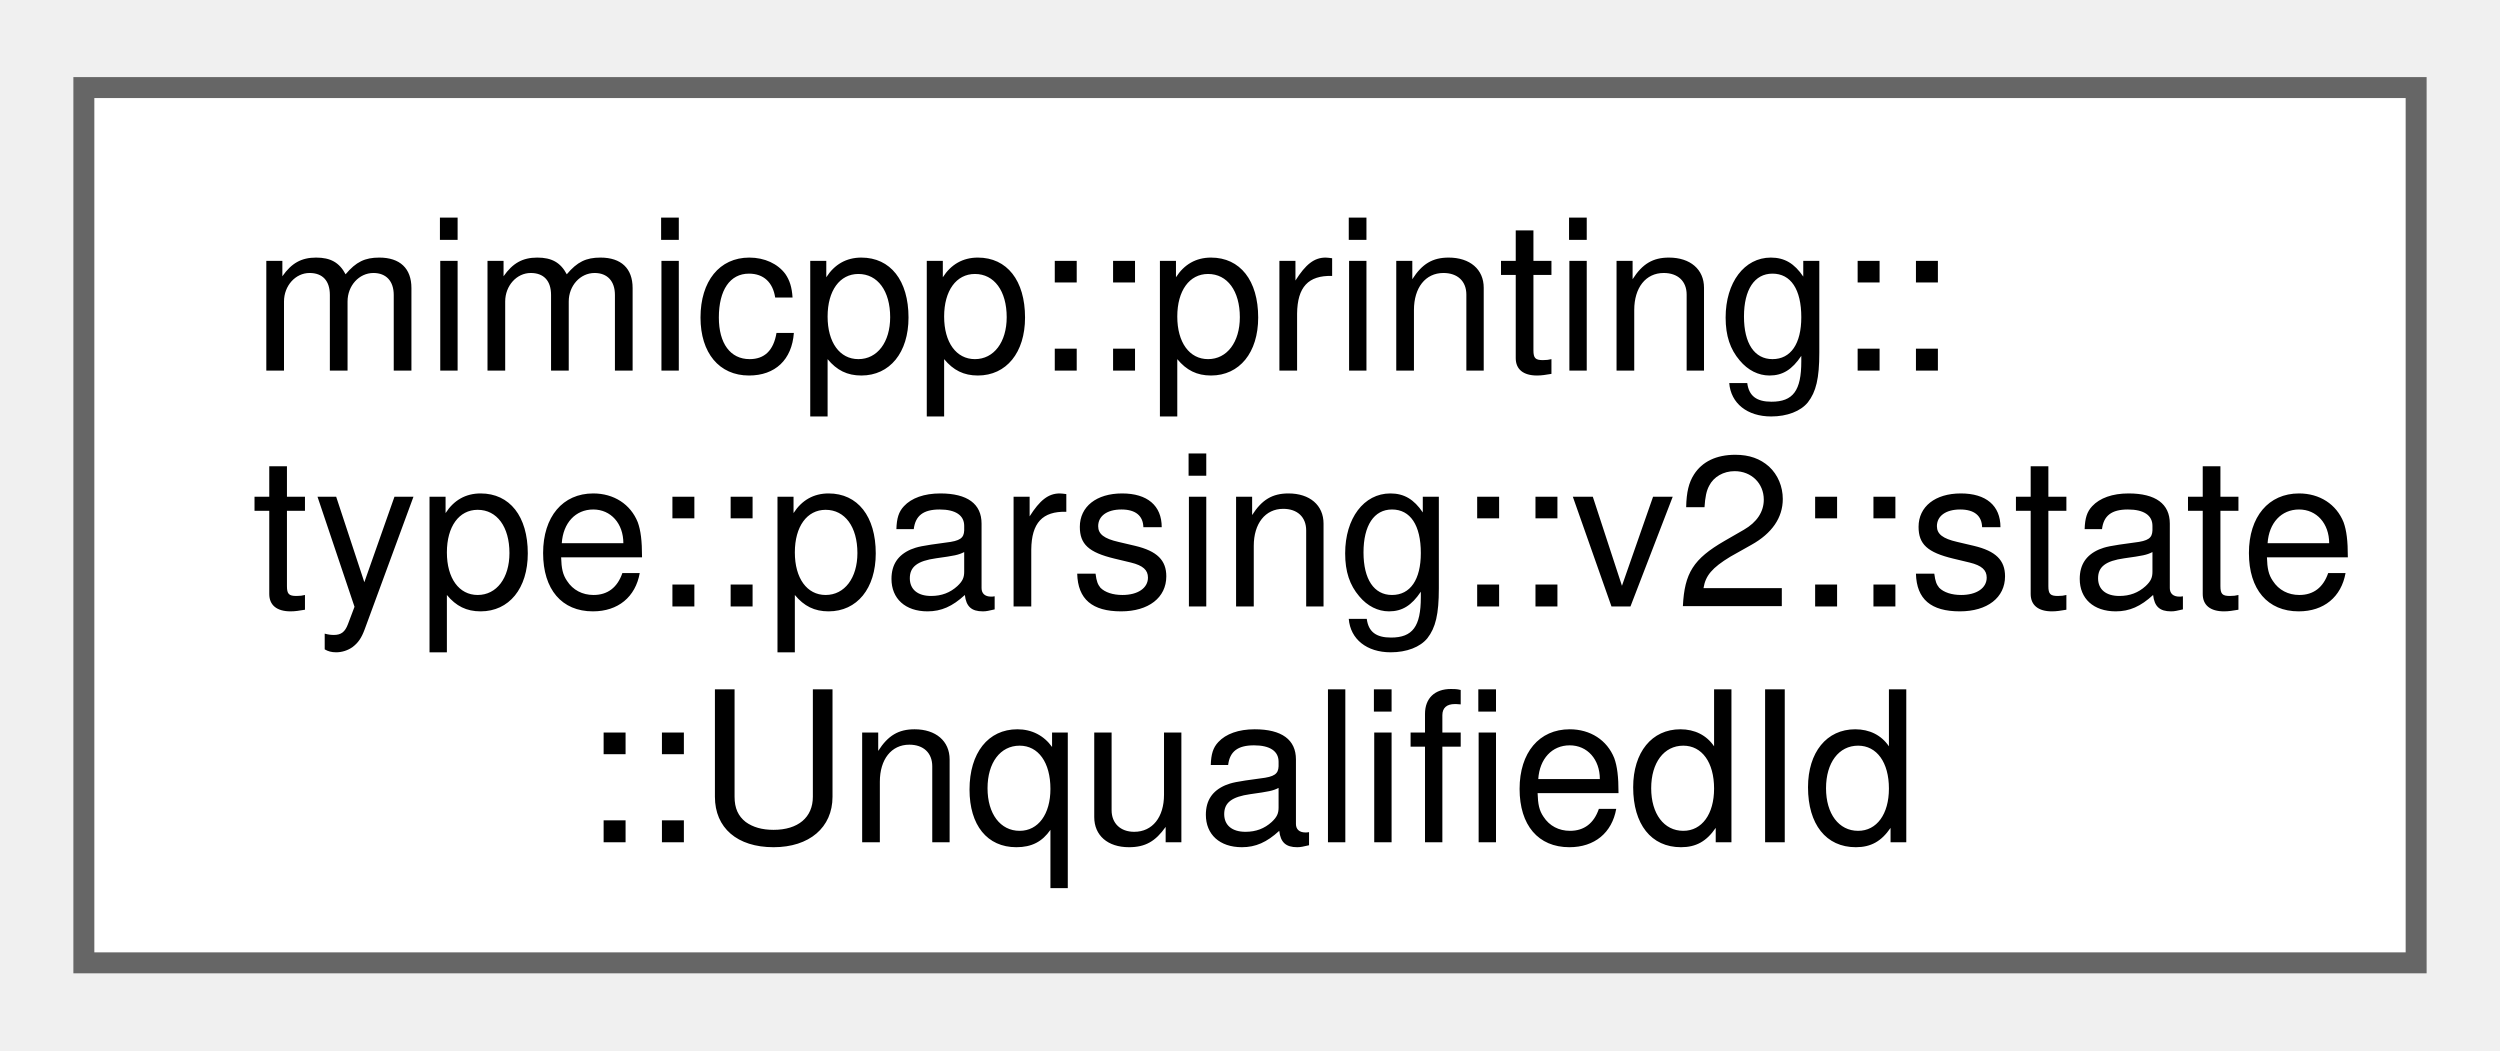
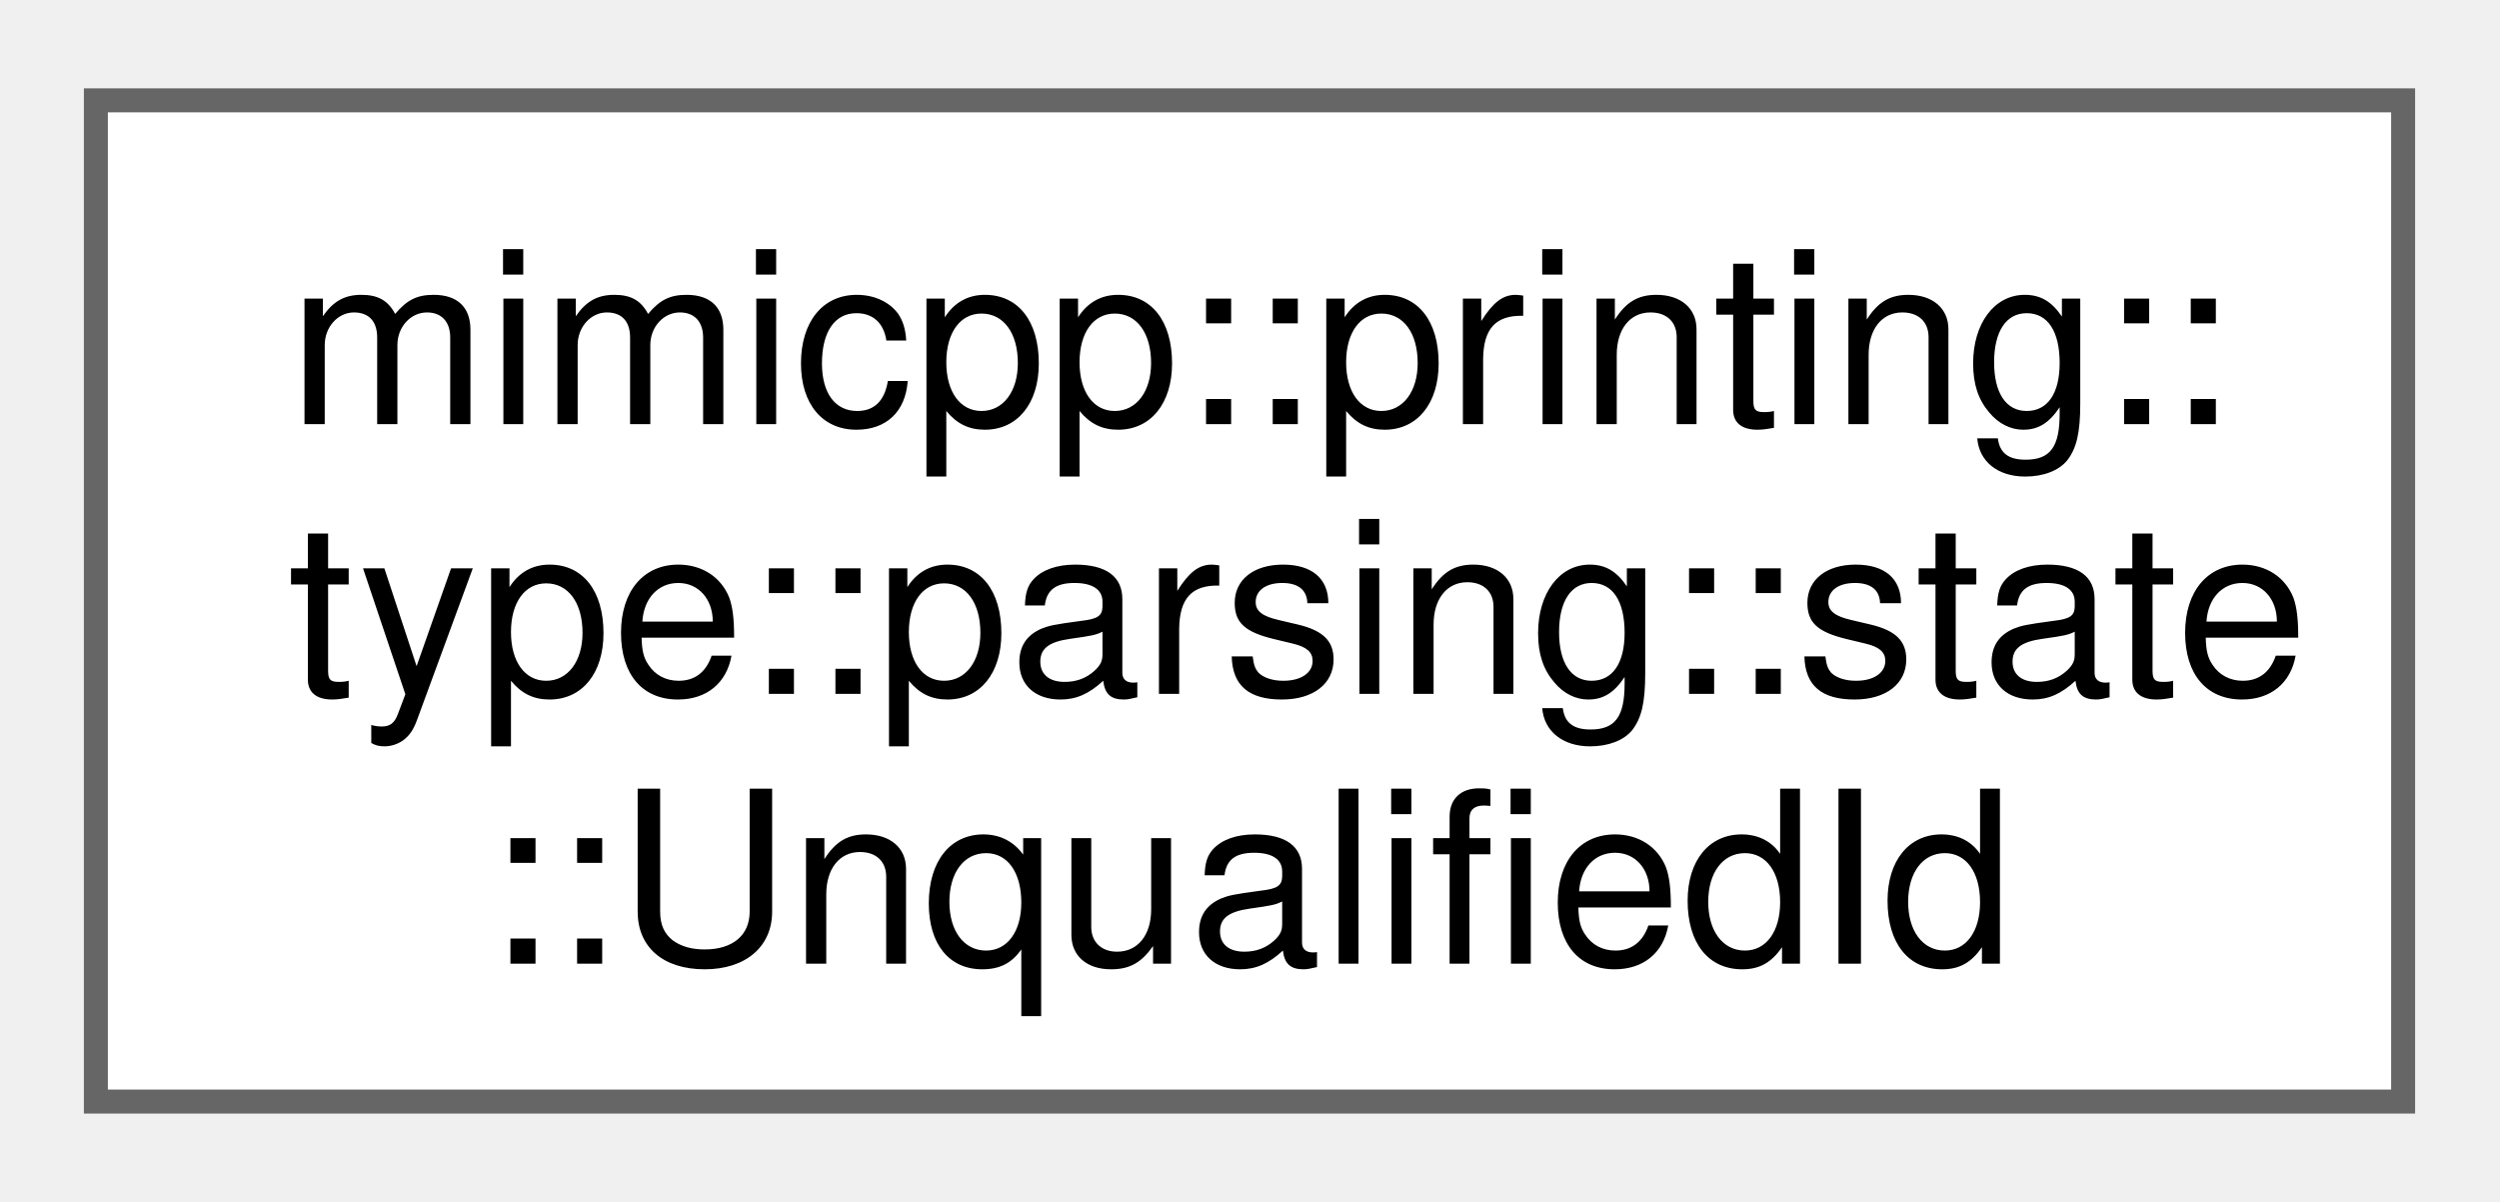
- <svg xmlns="http://www.w3.org/2000/svg" xmlns:xlink="http://www.w3.org/1999/xlink" width="119pt" height="50pt" viewBox="0.00 0.00 119.25 49.75">
+ <svg xmlns="http://www.w3.org/2000/svg" xmlns:xlink="http://www.w3.org/1999/xlink" width="104pt" height="50pt" viewBox="0.00 0.00 104.25 49.75">
  <g id="graph0" class="graph" transform="scale(1 1) rotate(0) translate(4 45.75)">
    <g id="Node000000" class="node">
      <g id="a_Node000000">
-         <a xlink:href="d2/d53/structmimicpp_1_1printing_1_1type_1_1parsing_1_1v2_1_1state_1_1_unqualified_id.html" target="_top" xlink:title=" ">
-           <polygon fill="white" stroke="#666666" points="111.25,-41.75 0,-41.75 0,0 111.25,0 111.25,-41.75" />
+         <a xlink:href="d3/d33/structmimicpp_1_1printing_1_1type_1_1parsing_1_1state_1_1_unqualified_id.html" target="_top" xlink:title=" ">
+           <polygon fill="white" stroke="#666666" points="96.25,-41.75 0,-41.75 0,0 96.25,0 96.25,-41.75" />
          <text text-anchor="start" x="8" y="-28.25" font-family="Helvetica,sans-Serif" font-size="10.00">mimicpp::printing::</text>
-           <text text-anchor="start" x="8" y="-17" font-family="Helvetica,sans-Serif" font-size="10.00">type::parsing::v2::state</text>
-           <text text-anchor="middle" x="55.62" y="-5.75" font-family="Helvetica,sans-Serif" font-size="10.00">::UnqualifiedId</text>
+           <text text-anchor="start" x="8" y="-17" font-family="Helvetica,sans-Serif" font-size="10.00">type::parsing::state</text>
+           <text text-anchor="middle" x="48.12" y="-5.75" font-family="Helvetica,sans-Serif" font-size="10.00">::UnqualifiedId</text>
        </a>
      </g>
    </g>
  </g>
</svg>
